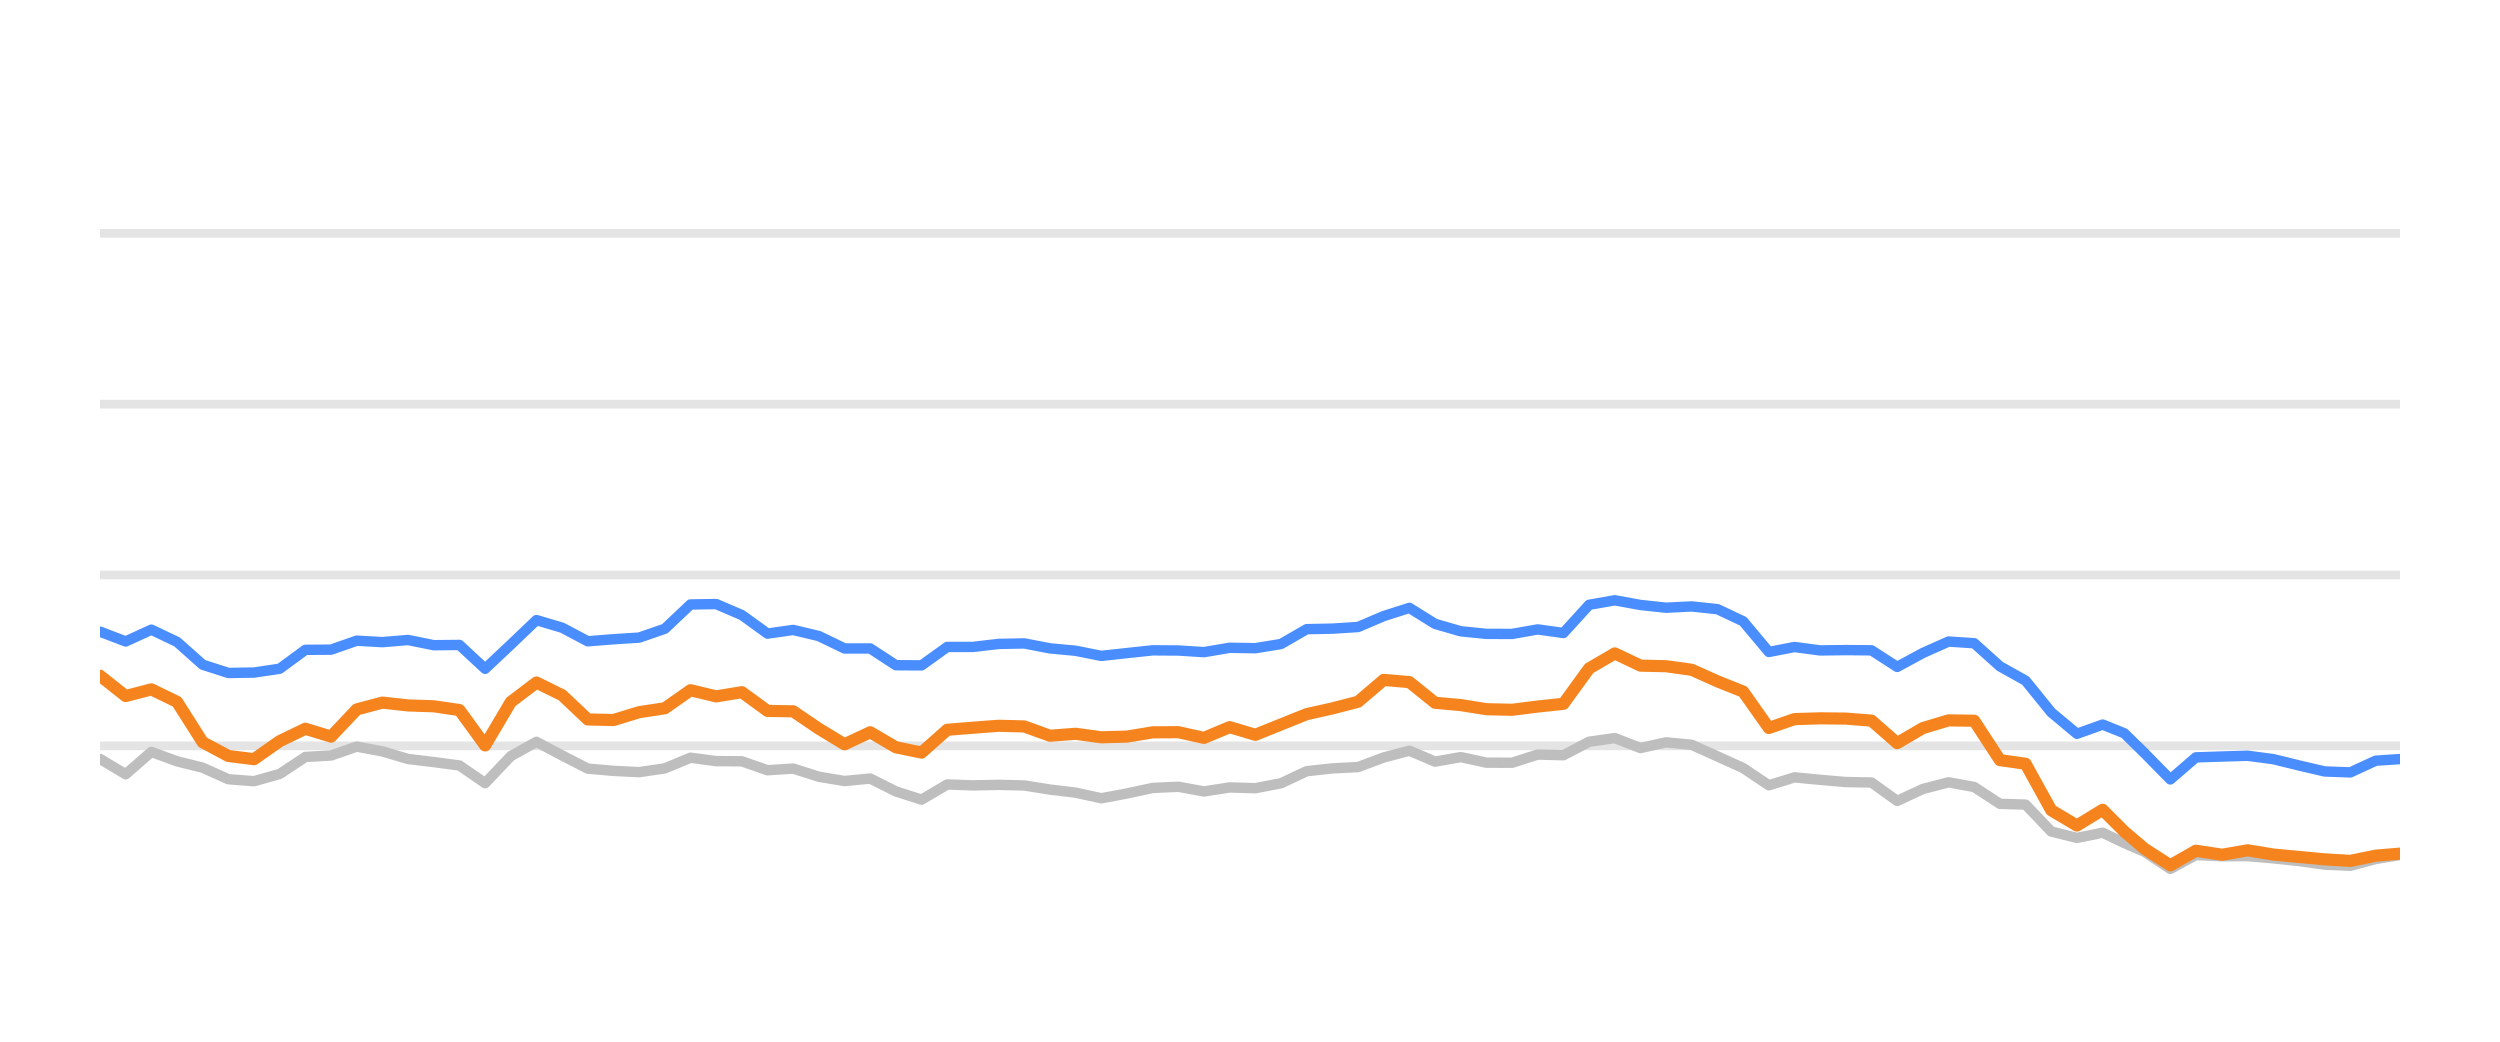
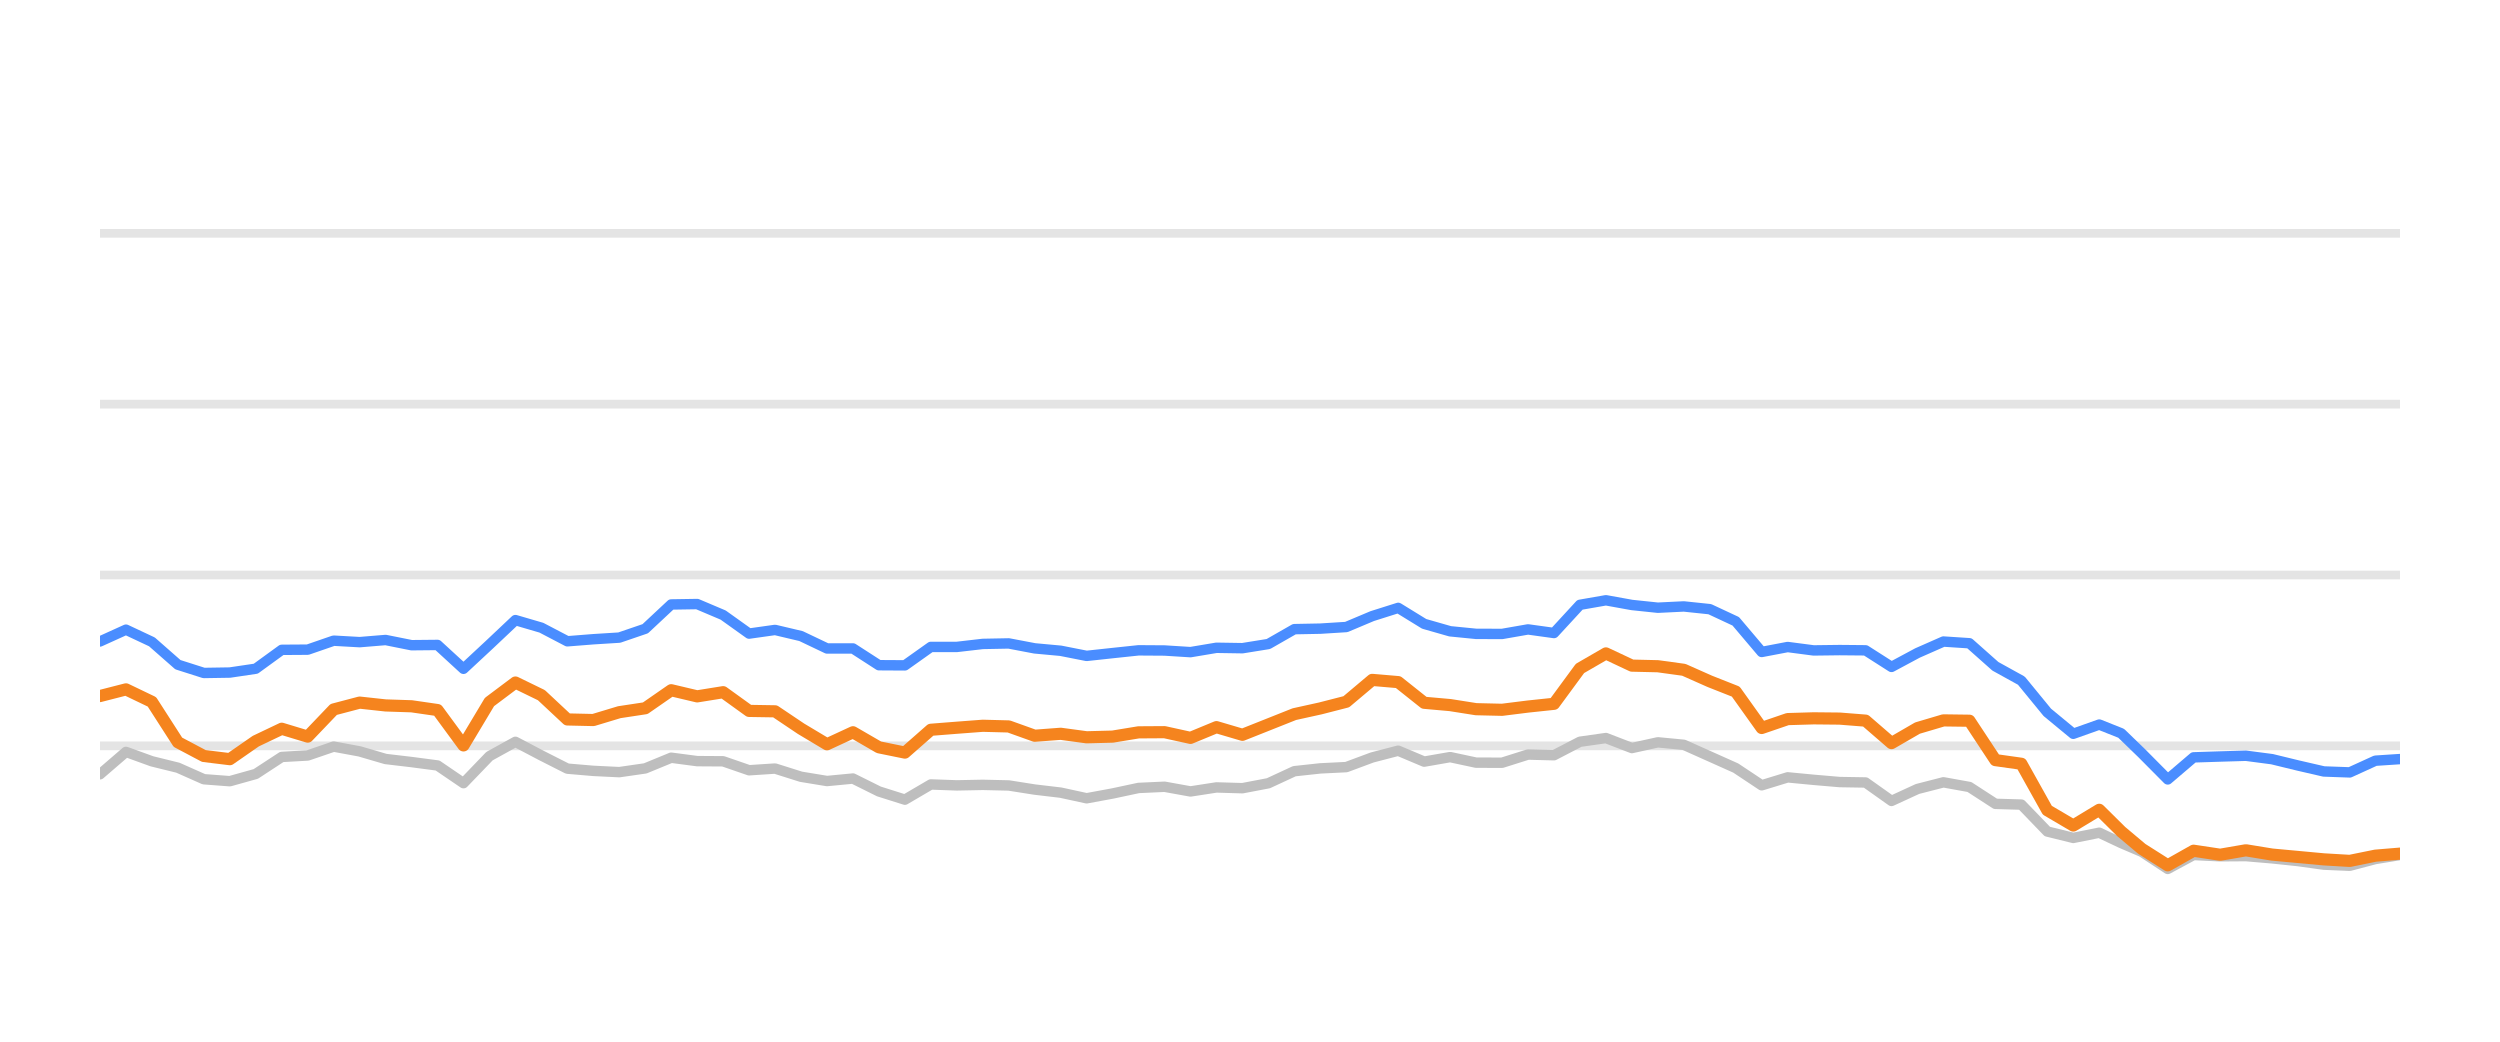
<svg xmlns="http://www.w3.org/2000/svg" width="144pt" height="60pt" viewBox="0 0 144 60" version="1.1">
  <defs>
    <style type="text/css">*{stroke-linejoin: round; stroke-linecap: butt}</style>
  </defs>
  <g id="figure_1">
    <g id="patch_1">
      <path d="M 0 60  L 144 60  L 144 0  L 0 0  L 0 60  z " style="fill: none; opacity: 0" />
    </g>
    <g id="axes_1">
      <g id="patch_2">
        <path d="M 5.76 52.8  L 138.24 52.8  L 138.24 3.6  L 5.76 3.6  L 5.76 52.8  z " style="fill: none" />
      </g>
      <g id="matplotlib.axis_1" />
      <g id="matplotlib.axis_2" />
      <g id="line2d_1">
-         <path d="M 5.76 42.96  L 138.24 42.96  " clip-path="url(#p798969ad7e)" style="fill: none; stroke: #b2b2b2; stroke-opacity: 0.35; stroke-width: 0.5; stroke-linecap: square" />
+         <path d="M 5.76 42.96  L 138.24 42.96  " clip-path="url(#p874dc0f3a2)" style="fill: none; stroke: #b2b2b2; stroke-opacity: 0.35; stroke-width: 0.5; stroke-linecap: square" />
      </g>
      <g id="line2d_2">
-         <path d="M 5.76 33.12  L 138.24 33.12  " clip-path="url(#p798969ad7e)" style="fill: none; stroke: #b2b2b2; stroke-opacity: 0.35; stroke-width: 0.5; stroke-linecap: square" />
+         <path d="M 5.76 33.12  L 138.24 33.12  " clip-path="url(#p874dc0f3a2)" style="fill: none; stroke: #b2b2b2; stroke-opacity: 0.35; stroke-width: 0.5; stroke-linecap: square" />
      </g>
      <g id="line2d_3">
-         <path d="M 5.76 23.28  L 138.24 23.28  " clip-path="url(#p798969ad7e)" style="fill: none; stroke: #b2b2b2; stroke-opacity: 0.35; stroke-width: 0.5; stroke-linecap: square" />
+         <path d="M 5.76 23.28  L 138.24 23.28  " clip-path="url(#p874dc0f3a2)" style="fill: none; stroke: #b2b2b2; stroke-opacity: 0.35; stroke-width: 0.5; stroke-linecap: square" />
      </g>
      <g id="line2d_4">
-         <path d="M 5.76 13.44  L 138.24 13.44  " clip-path="url(#p798969ad7e)" style="fill: none; stroke: #b2b2b2; stroke-opacity: 0.35; stroke-width: 0.5; stroke-linecap: square" />
+         <path d="M 5.76 13.44  L 138.24 13.44  " clip-path="url(#p874dc0f3a2)" style="fill: none; stroke: #b2b2b2; stroke-opacity: 0.35; stroke-width: 0.5; stroke-linecap: square" />
      </g>
      <g id="line2d_5">
-         <path d="M 5.76 43.713  L 7.239 44.598  L 8.718 43.309  L 10.197 43.851  L 11.675 44.22  L 13.154 44.884  L 14.633 44.997  L 16.112 44.579  L 17.591 43.6  L 19.07 43.516  L 20.548 43.004  L 22.027 43.28  L 23.506 43.718  L 24.985 43.895  L 26.464 44.092  L 27.943 45.11  L 29.421 43.555  L 30.9 42.729  L 32.379 43.516  L 33.858 44.274  L 35.337 44.402  L 36.816 44.475  L 38.295 44.259  L 39.773 43.644  L 41.252 43.841  L 42.731 43.851  L 44.21 44.367  L 45.689 44.269  L 47.168 44.741  L 48.646 44.987  L 50.125 44.844  L 51.604 45.587  L 53.083 46.06  L 54.562 45.184  L 56.041 45.238  L 57.519 45.208  L 58.998 45.243  L 60.477 45.479  L 61.956 45.656  L 63.435 45.981  L 64.914 45.705  L 66.392 45.386  L 67.871 45.317  L 69.35 45.587  L 70.829 45.356  L 72.308 45.4  L 73.787 45.115  L 75.266 44.421  L 76.744 44.259  L 78.223 44.185  L 79.702 43.629  L 81.181 43.24  L 82.66 43.87  L 84.139 43.609  L 85.617 43.929  L 87.096 43.934  L 88.575 43.462  L 90.054 43.501  L 91.533 42.724  L 93.012 42.512  L 94.49 43.088  L 95.969 42.758  L 97.448 42.901  L 98.927 43.57  L 100.406 44.239  L 101.885 45.233  L 103.364 44.775  L 104.842 44.918  L 106.321 45.046  L 107.8 45.071  L 109.279 46.133  L 110.758 45.445  L 112.237 45.061  L 113.715 45.331  L 115.194 46.301  L 116.673 46.345  L 118.152 47.895  L 119.631 48.264  L 121.11 47.964  L 122.358 48.559  L 123.533 49.066  L 125.011 50.05  L 126.484 49.248  L 127.997 49.322  L 129.463 49.312  L 130.95 49.44  L 132.426 49.597  L 133.9 49.804  L 135.378 49.868  L 136.839 49.479  L 138.24 49.248  " clip-path="url(#p798969ad7e)" style="fill: none; stroke: #bebebe; stroke-width: 0.6; stroke-linecap: round" />
+         <path d="M 5.76 44.598  L 7.256 43.309  L 8.751 43.851  L 10.247 44.22  L 11.742 44.884  L 13.238 44.997  L 14.733 44.579  L 16.229 43.6  L 17.724 43.516  L 19.22 43.004  L 20.715 43.28  L 22.211 43.718  L 23.706 43.895  L 25.202 44.092  L 26.697 45.11  L 28.193 43.555  L 29.689 42.729  L 31.184 43.516  L 32.68 44.274  L 34.175 44.402  L 35.671 44.475  L 37.166 44.259  L 38.662 43.644  L 40.157 43.841  L 41.653 43.851  L 43.148 44.367  L 44.644 44.269  L 46.139 44.741  L 47.635 44.987  L 49.131 44.844  L 50.626 45.587  L 52.122 46.06  L 53.617 45.184  L 55.113 45.238  L 56.608 45.208  L 58.104 45.243  L 59.599 45.479  L 61.095 45.656  L 62.59 45.981  L 64.086 45.705  L 65.581 45.386  L 67.077 45.317  L 68.572 45.587  L 70.068 45.356  L 71.564 45.4  L 73.059 45.115  L 74.555 44.421  L 76.05 44.259  L 77.546 44.185  L 79.041 43.629  L 80.537 43.24  L 82.032 43.87  L 83.528 43.609  L 85.023 43.929  L 86.519 43.934  L 88.014 43.462  L 89.51 43.501  L 91.006 42.724  L 92.501 42.512  L 93.997 43.088  L 95.492 42.758  L 96.988 42.901  L 98.483 43.57  L 99.979 44.239  L 101.474 45.233  L 102.97 44.775  L 104.465 44.918  L 105.961 45.046  L 107.456 45.071  L 108.952 46.133  L 110.447 45.445  L 111.943 45.061  L 113.439 45.331  L 114.934 46.301  L 116.43 46.345  L 117.925 47.895  L 119.421 48.264  L 120.916 47.964  L 122.179 48.559  L 123.367 49.066  L 124.862 50.05  L 126.351 49.248  L 127.881 49.322  L 129.364 49.312  L 130.868 49.44  L 132.361 49.597  L 133.851 49.804  L 135.346 49.868  L 136.823 49.479  L 138.24 49.248  " clip-path="url(#p874dc0f3a2)" style="fill: none; stroke: #bebebe; stroke-width: 0.6; stroke-linecap: round" />
      </g>
      <g id="line2d_6">
-         <path d="M 5.76 36.382  L 7.239 36.948  L 8.718 36.269  L 10.197 36.972  L 11.675 38.286  L 13.154 38.763  L 14.633 38.739  L 16.112 38.517  L 17.591 37.43  L 19.07 37.42  L 20.548 36.903  L 22.027 36.987  L 23.506 36.864  L 24.985 37.164  L 26.464 37.149  L 27.943 38.522  L 29.421 37.13  L 30.9 35.718  L 32.379 36.156  L 33.858 36.938  L 35.337 36.82  L 36.816 36.726  L 38.295 36.215  L 39.773 34.817  L 41.252 34.793  L 42.731 35.427  L 44.21 36.495  L 45.689 36.284  L 47.168 36.638  L 48.646 37.351  L 50.125 37.351  L 51.604 38.316  L 53.083 38.325  L 54.562 37.263  L 56.041 37.263  L 57.519 37.09  L 58.998 37.061  L 60.477 37.346  L 61.956 37.484  L 63.435 37.779  L 64.914 37.617  L 66.392 37.459  L 67.871 37.469  L 69.35 37.563  L 70.829 37.312  L 72.308 37.336  L 73.787 37.095  L 75.266 36.239  L 76.744 36.21  L 78.223 36.116  L 79.702 35.487  L 81.181 35.014  L 82.66 35.934  L 84.139 36.362  L 85.617 36.51  L 87.096 36.515  L 88.575 36.254  L 90.054 36.461  L 91.533 34.837  L 93.012 34.576  L 94.49 34.847  L 95.969 35.004  L 97.448 34.931  L 98.927 35.088  L 100.406 35.787  L 101.885 37.553  L 103.364 37.268  L 104.842 37.464  L 106.321 37.445  L 107.8 37.459  L 109.279 38.414  L 110.758 37.612  L 112.237 36.953  L 113.715 37.051  L 115.194 38.379  L 116.673 39.206  L 118.152 41.031  L 119.631 42.266  L 121.11 41.735  L 122.358 42.237  L 123.533 43.388  L 125.011 44.894  L 126.484 43.624  L 127.997 43.575  L 129.463 43.531  L 130.95 43.728  L 132.426 44.092  L 133.9 44.436  L 135.378 44.49  L 136.839 43.816  L 138.24 43.723  " clip-path="url(#p798969ad7e)" style="fill: none; stroke: #4a8dff; stroke-width: 0.6; stroke-linecap: round" />
+         <path d="M 5.76 36.948  L 7.256 36.269  L 8.751 36.972  L 10.247 38.286  L 11.742 38.763  L 13.238 38.739  L 14.733 38.517  L 16.229 37.43  L 17.724 37.42  L 19.22 36.903  L 20.715 36.987  L 22.211 36.864  L 23.706 37.164  L 25.202 37.149  L 26.697 38.522  L 28.193 37.13  L 29.689 35.718  L 31.184 36.156  L 32.68 36.938  L 34.175 36.82  L 35.671 36.726  L 37.166 36.215  L 38.662 34.817  L 40.157 34.793  L 41.653 35.427  L 43.148 36.495  L 44.644 36.284  L 46.139 36.638  L 47.635 37.351  L 49.131 37.351  L 50.626 38.316  L 52.122 38.325  L 53.617 37.263  L 55.113 37.263  L 56.608 37.09  L 58.104 37.061  L 59.599 37.346  L 61.095 37.484  L 62.59 37.779  L 64.086 37.617  L 65.581 37.459  L 67.077 37.469  L 68.572 37.563  L 70.068 37.312  L 71.564 37.336  L 73.059 37.095  L 74.555 36.239  L 76.05 36.21  L 77.546 36.116  L 79.041 35.487  L 80.537 35.014  L 82.032 35.934  L 83.528 36.362  L 85.023 36.51  L 86.519 36.515  L 88.014 36.254  L 89.51 36.461  L 91.006 34.837  L 92.501 34.576  L 93.997 34.847  L 95.492 35.004  L 96.988 34.931  L 98.483 35.088  L 99.979 35.787  L 101.474 37.553  L 102.97 37.268  L 104.465 37.464  L 105.961 37.445  L 107.456 37.459  L 108.952 38.414  L 110.447 37.612  L 111.943 36.953  L 113.439 37.051  L 114.934 38.379  L 116.43 39.206  L 117.925 41.031  L 119.421 42.266  L 120.916 41.735  L 122.179 42.237  L 123.367 43.388  L 124.862 44.894  L 126.351 43.624  L 127.881 43.575  L 129.364 43.531  L 130.868 43.728  L 132.361 44.092  L 133.851 44.436  L 135.346 44.49  L 136.823 43.816  L 138.24 43.723  " clip-path="url(#p874dc0f3a2)" style="fill: none; stroke: #4a8dff; stroke-width: 0.6; stroke-linecap: round" />
      </g>
      <g id="line2d_7">
-         <path d="M 5.76 38.921  L 7.239 40.092  L 8.718 39.708  L 10.197 40.426  L 11.675 42.753  L 13.154 43.545  L 14.633 43.728  L 16.112 42.689  L 17.591 41.976  L 19.07 42.429  L 20.548 40.864  L 22.027 40.47  L 23.506 40.633  L 24.985 40.682  L 26.464 40.899  L 27.943 42.935  L 29.421 40.436  L 30.9 39.314  L 32.379 40.042  L 33.858 41.44  L 35.337 41.474  L 36.816 41.022  L 38.295 40.795  L 39.773 39.757  L 41.252 40.111  L 42.731 39.87  L 44.21 40.948  L 45.689 40.972  L 47.168 41.976  L 48.646 42.871  L 50.125 42.178  L 51.604 43.044  L 53.083 43.349  L 54.562 42.035  L 56.041 41.917  L 57.519 41.804  L 58.998 41.843  L 60.477 42.379  L 61.956 42.266  L 63.435 42.468  L 64.914 42.429  L 66.392 42.183  L 67.871 42.173  L 69.35 42.502  L 70.829 41.883  L 72.308 42.325  L 73.787 41.73  L 75.266 41.135  L 76.744 40.805  L 78.223 40.421  L 79.702 39.162  L 81.181 39.29  L 82.66 40.48  L 84.139 40.613  L 85.617 40.849  L 87.096 40.884  L 88.575 40.697  L 90.054 40.539  L 91.533 38.502  L 93.012 37.637  L 94.49 38.34  L 95.969 38.375  L 97.448 38.581  L 98.927 39.245  L 100.406 39.836  L 101.885 41.932  L 103.364 41.42  L 104.842 41.376  L 106.321 41.391  L 107.8 41.509  L 109.279 42.803  L 110.758 41.937  L 112.237 41.494  L 113.715 41.514  L 115.194 43.782  L 116.673 43.993  L 118.152 46.67  L 119.631 47.55  L 121.11 46.645  L 122.358 47.895  L 123.533 48.894  L 125.011 49.843  L 126.484 49.002  L 127.997 49.233  L 129.463 48.977  L 130.95 49.223  L 132.426 49.361  L 133.9 49.499  L 135.378 49.587  L 136.839 49.287  L 138.24 49.169  " clip-path="url(#p798969ad7e)" style="fill: none; stroke: #f5841e; stroke-width: 0.7; stroke-linecap: round" />
+         <path d="M 5.76 40.092  L 7.256 39.708  L 8.751 40.426  L 10.247 42.753  L 11.742 43.545  L 13.238 43.728  L 14.733 42.689  L 16.229 41.976  L 17.724 42.429  L 19.22 40.864  L 20.715 40.47  L 22.211 40.633  L 23.706 40.682  L 25.202 40.899  L 26.697 42.935  L 28.193 40.436  L 29.689 39.314  L 31.184 40.042  L 32.68 41.44  L 34.175 41.474  L 35.671 41.022  L 37.166 40.795  L 38.662 39.757  L 40.157 40.111  L 41.653 39.87  L 43.148 40.948  L 44.644 40.972  L 46.139 41.976  L 47.635 42.871  L 49.131 42.178  L 50.626 43.044  L 52.122 43.349  L 53.617 42.035  L 55.113 41.917  L 56.608 41.804  L 58.104 41.843  L 59.599 42.379  L 61.095 42.266  L 62.59 42.468  L 64.086 42.429  L 65.581 42.183  L 67.077 42.173  L 68.572 42.502  L 70.068 41.883  L 71.564 42.325  L 73.059 41.73  L 74.555 41.135  L 76.05 40.805  L 77.546 40.421  L 79.041 39.162  L 80.537 39.29  L 82.032 40.48  L 83.528 40.613  L 85.023 40.849  L 86.519 40.884  L 88.014 40.697  L 89.51 40.539  L 91.006 38.502  L 92.501 37.637  L 93.997 38.34  L 95.492 38.375  L 96.988 38.581  L 98.483 39.245  L 99.979 39.836  L 101.474 41.932  L 102.97 41.42  L 104.465 41.376  L 105.961 41.391  L 107.456 41.509  L 108.952 42.803  L 110.447 41.937  L 111.943 41.494  L 113.439 41.514  L 114.934 43.782  L 116.43 43.993  L 117.925 46.67  L 119.421 47.55  L 120.916 46.645  L 122.179 47.895  L 123.367 48.894  L 124.862 49.843  L 126.351 49.002  L 127.881 49.233  L 129.364 48.977  L 130.868 49.223  L 132.361 49.361  L 133.851 49.499  L 135.346 49.587  L 136.823 49.287  L 138.24 49.169  " clip-path="url(#p874dc0f3a2)" style="fill: none; stroke: #f5841e; stroke-width: 0.7; stroke-linecap: round" />
      </g>
    </g>
  </g>
  <defs>
-     <clipPath id="p798969ad7e">
+     <clipPath id="p874dc0f3a2">
      <rect x="5.76" y="3.6" width="132.48" height="49.2" />
    </clipPath>
  </defs>
</svg>
